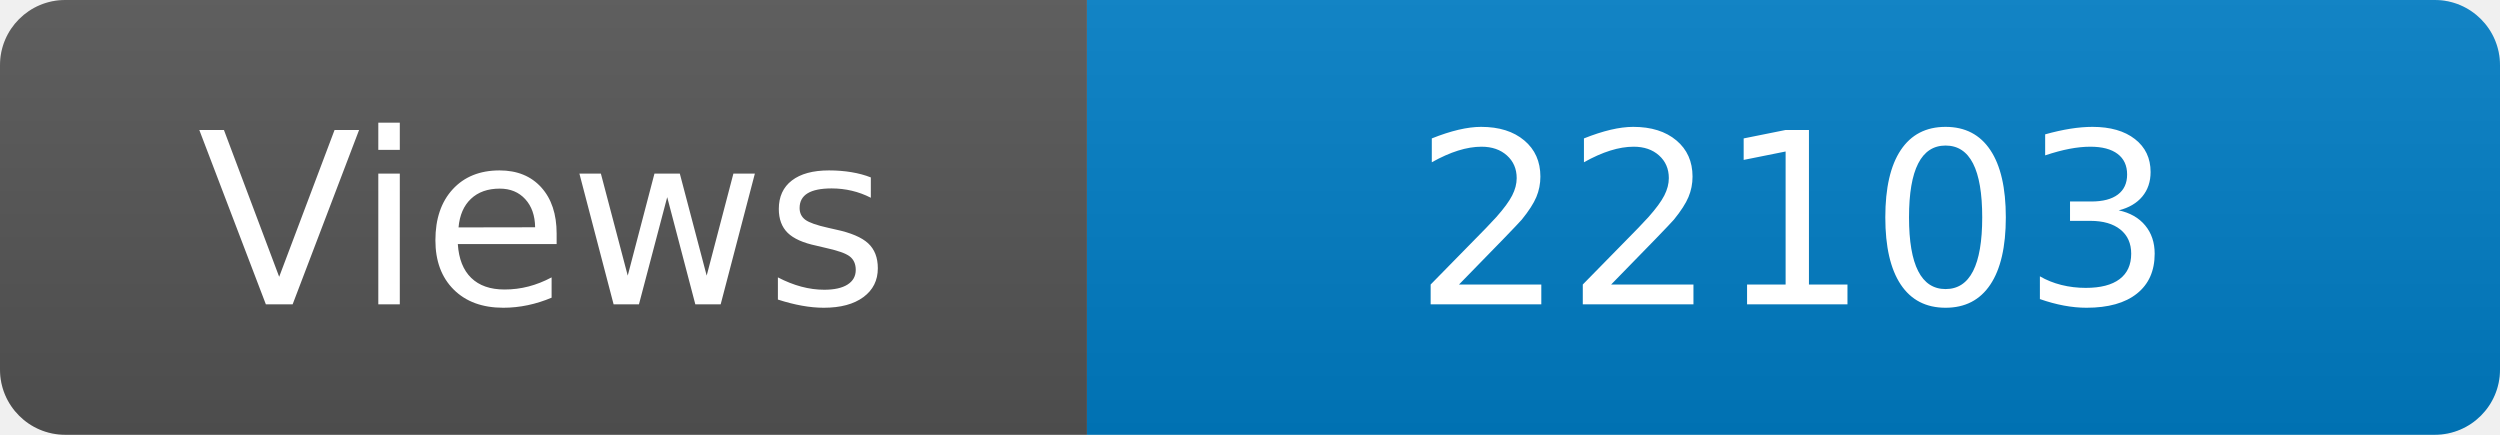
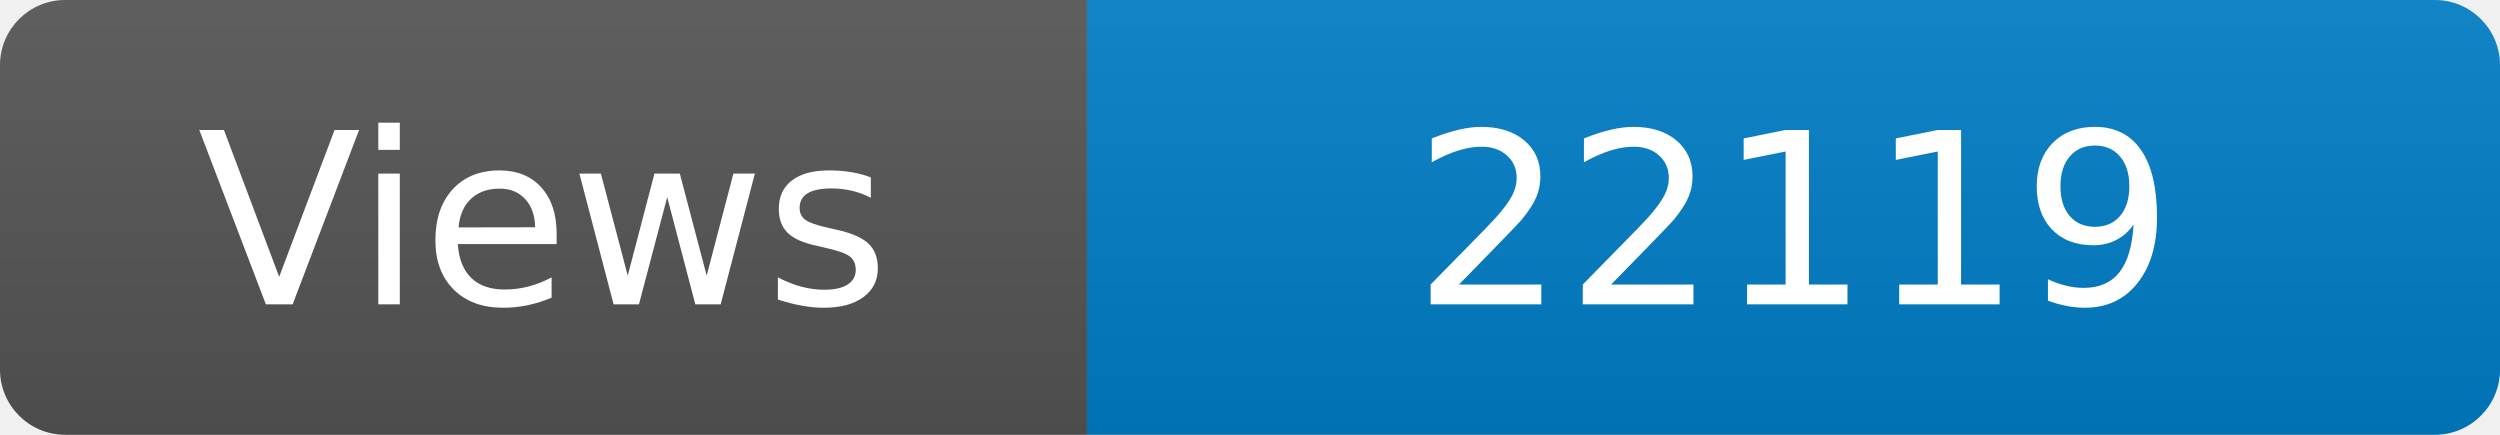
<svg xmlns="http://www.w3.org/2000/svg" width="115" height="20" role="img" aria-label="Maintained?: yes">
  <linearGradient id="s" x2="0" y2="100%">
    <stop offset="0" stop-color="#bbb" stop-opacity=".1" />
    <stop offset="1" stop-opacity=".1" />
  </linearGradient>
  <clipPath id="r">
    <rect width="115" height="20" rx="3" fill="#fff" />
  </clipPath>
  <g clip-path="url(#r)">
    <rect width="50" height="20" fill="#555" />
    <rect x="50" width="160" height="20" fill="#007ec6" />
    <rect width="115" height="20" fill="url(#s)" />
  </g>
  <g fill="#fff" text-anchor="middle" font-family="Verdana,Geneva,DejaVu Sans,sans-serif" font-size="110">
    <text x="250" y="140" transform="scale(.1)" fill="#fff">Views</text>
-     <text x="825" y="140" transform="scale(.1)" fill="#fff">22103</text>
+     <text x="825" y="140" transform="scale(.1)" fill="#fff">22119</text>
  </g>
</svg>
